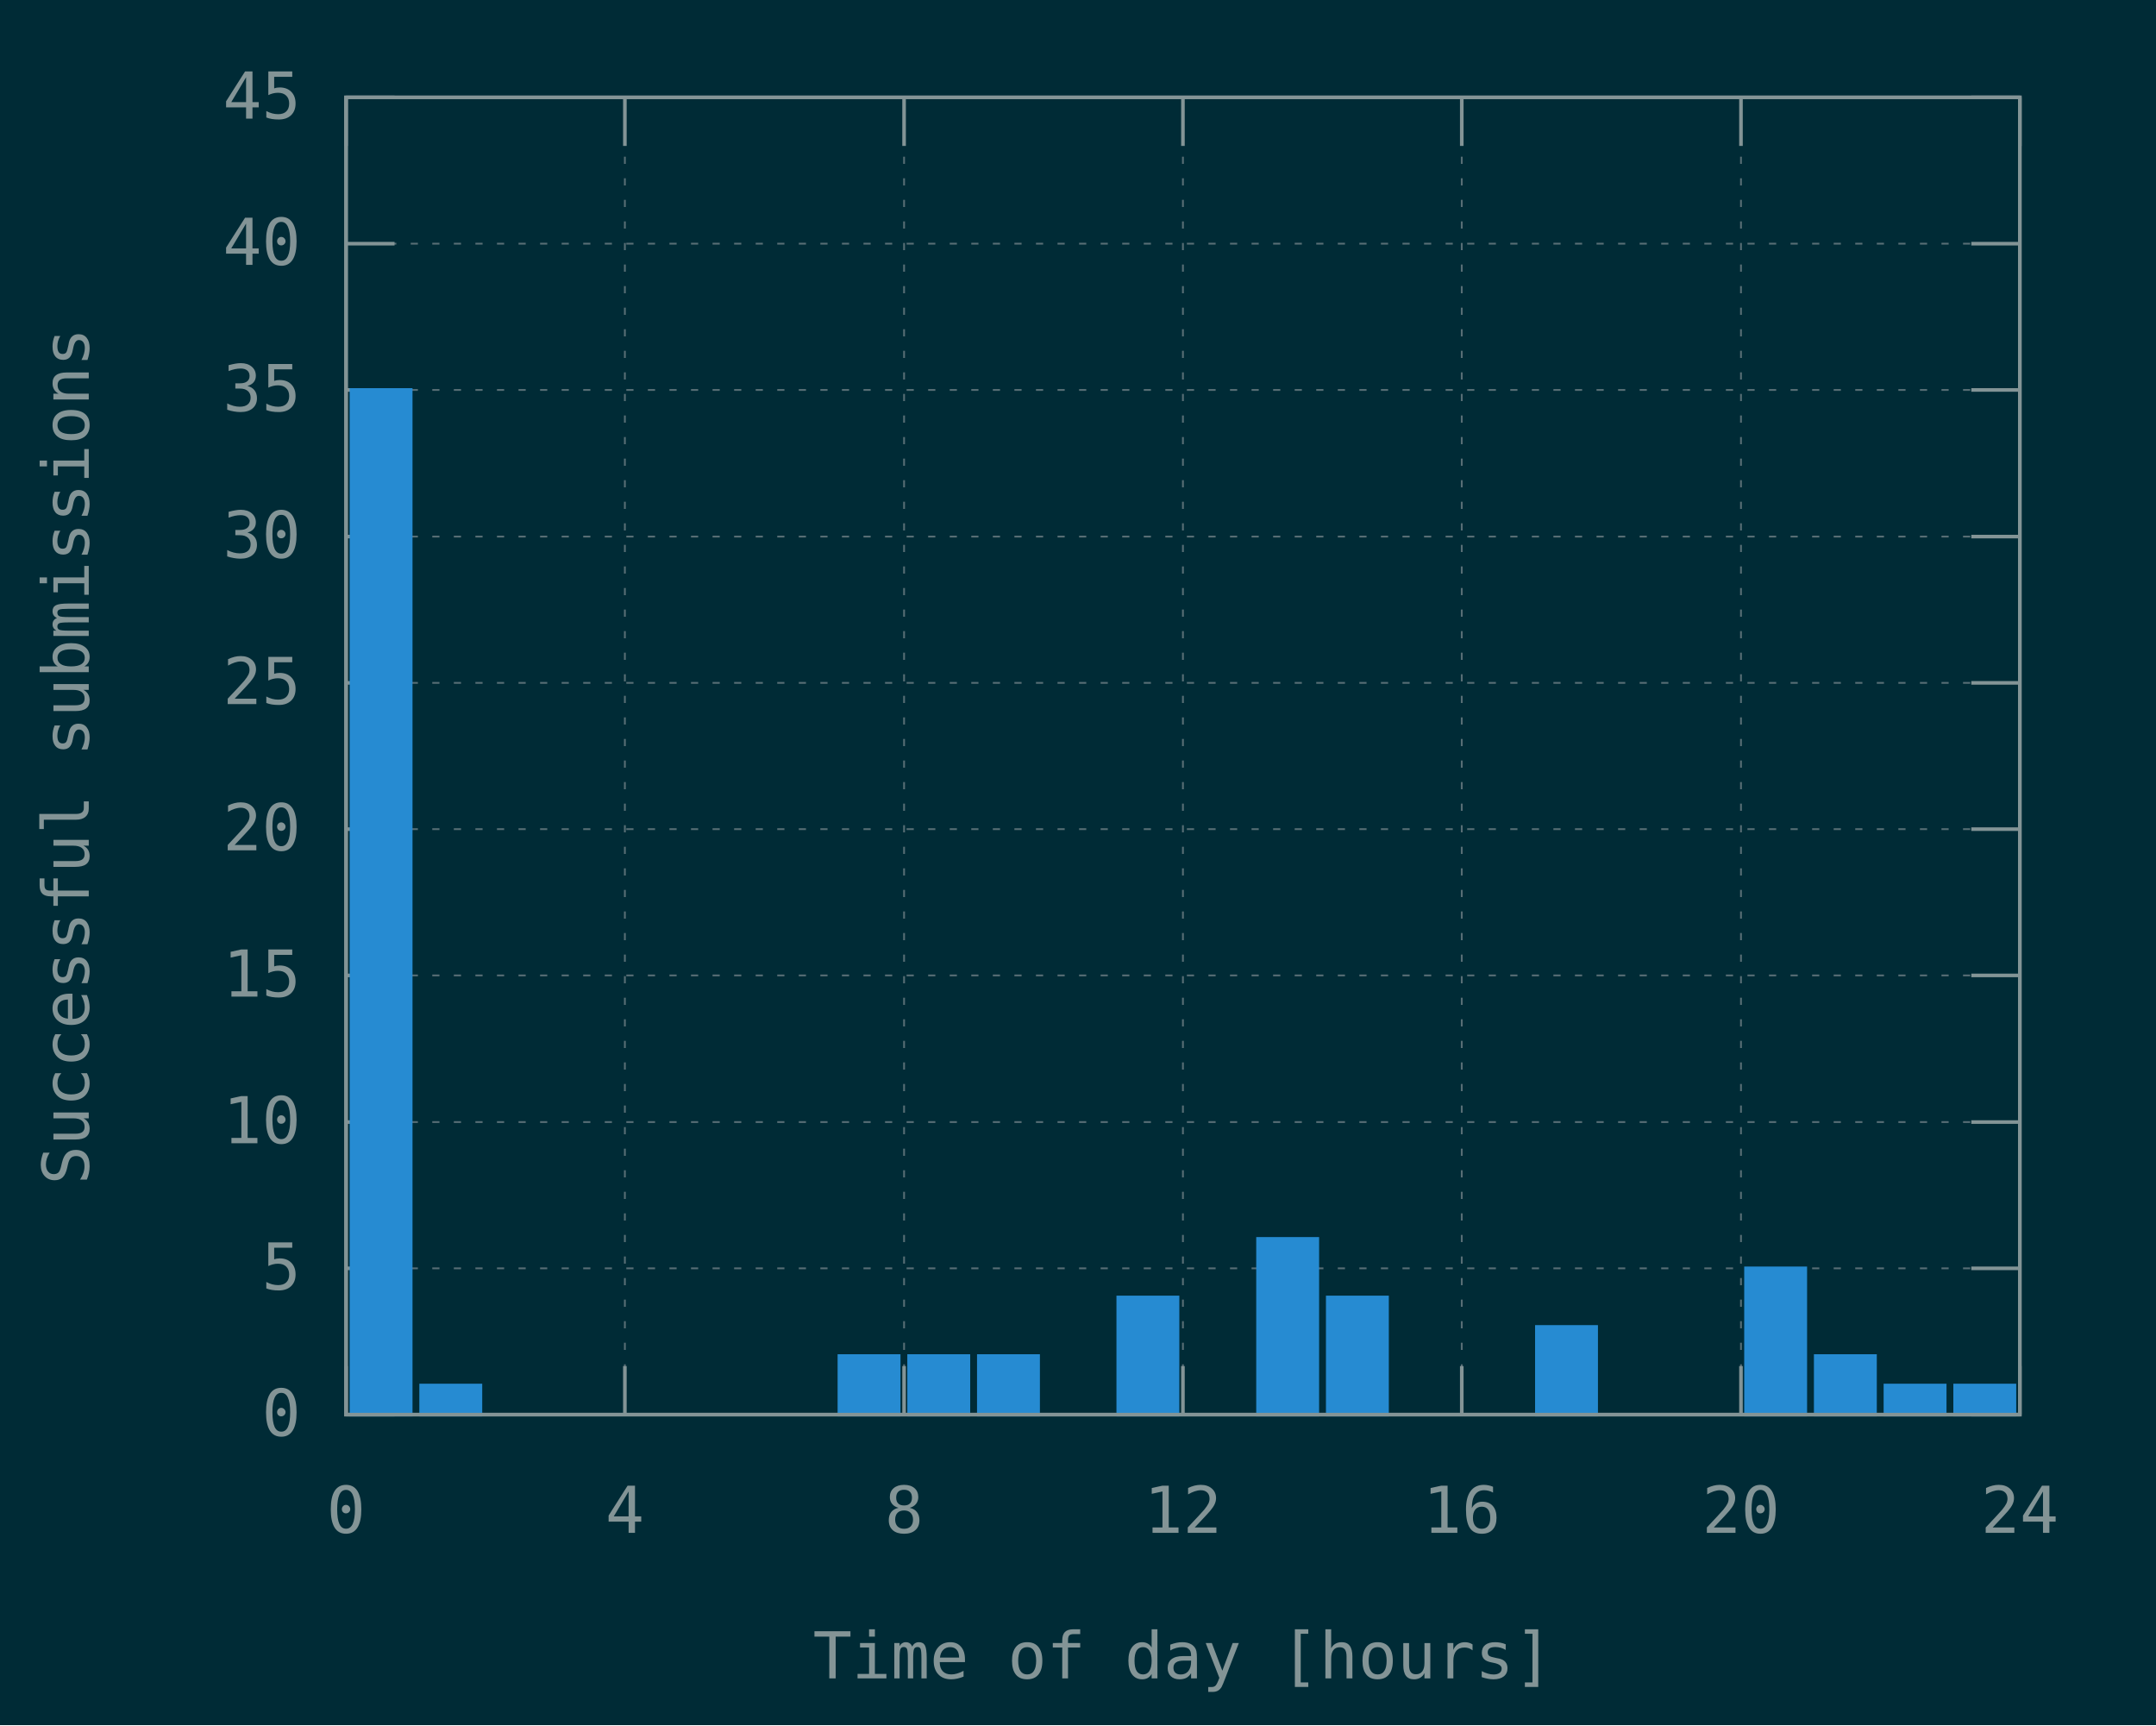
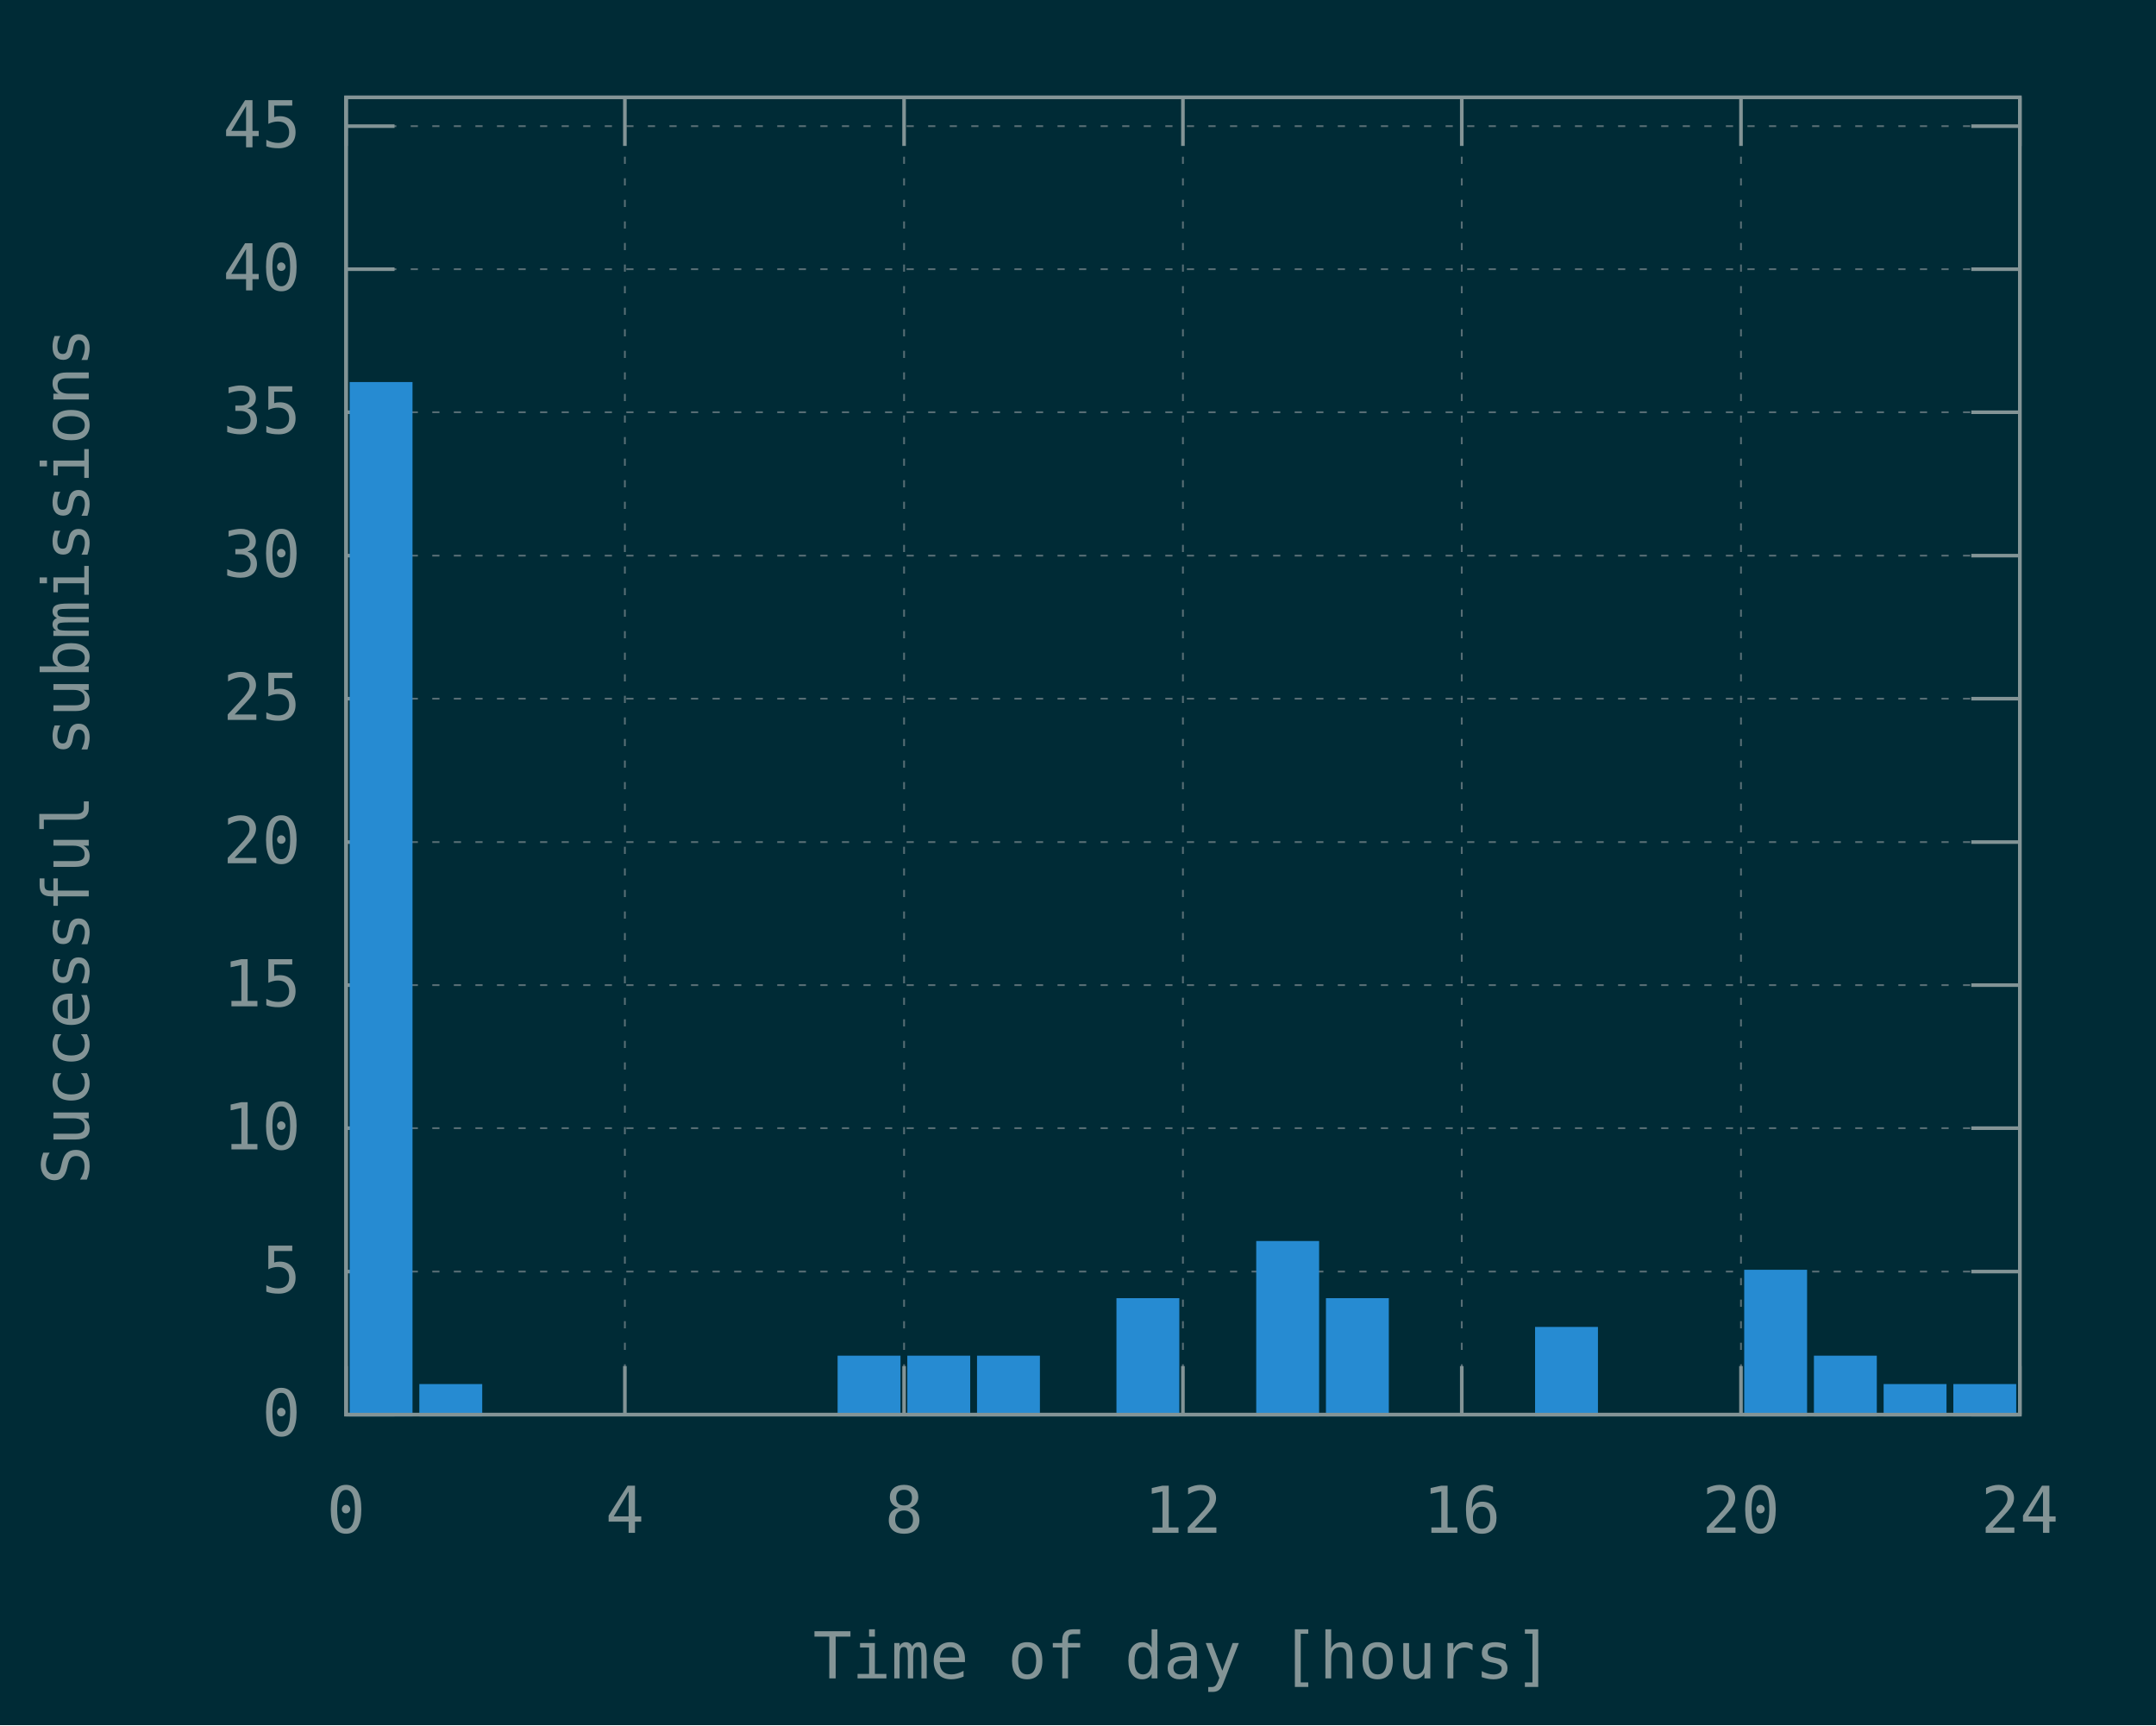
<svg xmlns="http://www.w3.org/2000/svg" xmlns:xlink="http://www.w3.org/1999/xlink" width="600" height="480" viewBox="0 0 600 480">
  <g id="gnuplot_canvas">
    <rect x="0" y="0" width="600" height="480" fill="#002b36" />
    <defs>
      <circle id="gpDot" r="0.5" stroke-width="0.5" stroke="currentColor" />
      <path id="gpPt0" stroke-width="0.148" stroke="currentColor" d="M-1,0 h2 M0,-1 v2" />
      <path id="gpPt1" stroke-width="0.148" stroke="currentColor" d="M-1,-1 L1,1 M1,-1 L-1,1" />
      <path id="gpPt2" stroke-width="0.148" stroke="currentColor" d="M-1,0 L1,0 M0,-1 L0,1 M-1,-1 L1,1 M-1,1 L1,-1" />
      <rect id="gpPt3" stroke-width="0.148" stroke="currentColor" x="-1" y="-1" width="2" height="2" />
      <rect id="gpPt4" stroke-width="0.148" stroke="currentColor" fill="currentColor" x="-1" y="-1" width="2" height="2" />
      <circle id="gpPt5" stroke-width="0.148" stroke="currentColor" cx="0" cy="0" r="1" />
      <use xlink:href="#gpPt5" id="gpPt6" fill="currentColor" stroke="none" />
      <path id="gpPt7" stroke-width="0.148" stroke="currentColor" d="M0,-1.33 L-1.33,0.67 L1.33,0.67 z" />
      <use xlink:href="#gpPt7" id="gpPt8" fill="currentColor" stroke="none" />
      <use xlink:href="#gpPt7" id="gpPt9" stroke="currentColor" transform="rotate(180)" />
      <use xlink:href="#gpPt9" id="gpPt10" fill="currentColor" stroke="none" />
      <use xlink:href="#gpPt3" id="gpPt11" stroke="currentColor" transform="rotate(45)" />
      <use xlink:href="#gpPt11" id="gpPt12" fill="currentColor" stroke="none" />
      <path id="gpPt13" stroke-width="0.148" stroke="currentColor" d="M0,1.330 L1.265,0.411 L0.782,-1.067 L-0.782,-1.076 L-1.265,0.411 z" />
      <use xlink:href="#gpPt13" id="gpPt14" fill="currentColor" stroke="none" />
      <filter id="textbox" filterUnits="objectBoundingBox" x="0" y="0" height="1" width="1">
        <feFlood flood-color="#002B36" flood-opacity="1" result="bgnd" />
        <feComposite in="SourceGraphic" in2="bgnd" operator="atop" />
      </filter>
      <filter id="greybox" filterUnits="objectBoundingBox" x="0" y="0" height="1" width="1">
        <feFlood flood-color="lightgrey" flood-opacity="1" result="grey" />
        <feComposite in="SourceGraphic" in2="grey" operator="atop" />
      </filter>
    </defs>
    <g fill="none" color="#002B36" stroke="currentColor" stroke-width="1.00" stroke-linecap="butt" stroke-linejoin="miter">
</g>
    <g fill="none" color="black" stroke="currentColor" stroke-width="1.00" stroke-linecap="butt" stroke-linejoin="miter">
</g>
    <g fill="none" color="black" stroke="rgb(131, 148, 150)" stroke-width="0.50" stroke-linecap="butt" stroke-linejoin="miter">
</g>
    <g fill="none" color="gray" stroke="currentColor" stroke-width="0.50" stroke-linecap="butt" stroke-linejoin="miter">
      <path stroke="rgb( 88, 110, 117)" stroke-dasharray="2,4" class="gridline" d="M96.3,393.6 L562.1,393.6  " />
    </g>
    <g fill="none" color="gray" stroke="rgb( 88, 110, 117)" stroke-width="1.00" stroke-linecap="butt" stroke-linejoin="miter">
</g>
    <g fill="none" color="black" stroke="currentColor" stroke-width="1.00" stroke-linecap="butt" stroke-linejoin="miter">
      <path stroke="rgb(131, 148, 150)" d="M96.3,393.6 L109.8,393.6 M562.1,393.6 L548.6,393.6  " />
      <g transform="translate(83.7,399.5)" stroke="none" fill="rgb(131,148,150)" font-family="Inconsolata" font-size="18.00" text-anchor="end">
        <text>
          <tspan font-family="Inconsolata"> 0</tspan>
        </text>
      </g>
    </g>
    <g fill="none" color="black" stroke="currentColor" stroke-width="1.00" stroke-linecap="butt" stroke-linejoin="miter">
</g>
    <g fill="none" color="black" stroke="rgb(131, 148, 150)" stroke-width="0.50" stroke-linecap="butt" stroke-linejoin="miter">
</g>
    <g fill="none" color="gray" stroke="currentColor" stroke-width="0.50" stroke-linecap="butt" stroke-linejoin="miter">
-       <path stroke="rgb( 88, 110, 117)" stroke-dasharray="2,4" class="gridline" d="M96.3,352.9 L562.1,352.9  " />
-     </g>
-     <g fill="none" color="gray" stroke="rgb( 88, 110, 117)" stroke-width="1.00" stroke-linecap="butt" stroke-linejoin="miter">
- </g>
-     <g fill="none" color="black" stroke="currentColor" stroke-width="1.00" stroke-linecap="butt" stroke-linejoin="miter">
-       <path stroke="rgb(131, 148, 150)" d="M96.3,352.9 L109.8,352.9 M562.1,352.9 L548.6,352.9  " />
-       <g transform="translate(83.7,358.8)" stroke="none" fill="rgb(131,148,150)" font-family="Inconsolata" font-size="18.00" text-anchor="end">
+       <path stroke="rgb( 88, 110, 117)" stroke-dasharray="2,4" class="gridline" d="M96.3,353.8 L562.1,353.8  " />
+     </g>
+     <g fill="none" color="gray" stroke="rgb( 88, 110, 117)" stroke-width="1.00" stroke-linecap="butt" stroke-linejoin="miter">
+ </g>
+     <g fill="none" color="black" stroke="currentColor" stroke-width="1.00" stroke-linecap="butt" stroke-linejoin="miter">
+       <path stroke="rgb(131, 148, 150)" d="M96.3,353.8 L109.8,353.8 M562.1,353.8 L548.6,353.8  " />
+       <g transform="translate(83.7,359.7)" stroke="none" fill="rgb(131,148,150)" font-family="Inconsolata" font-size="18.00" text-anchor="end">
        <text>
          <tspan font-family="Inconsolata"> 5</tspan>
        </text>
      </g>
    </g>
    <g fill="none" color="black" stroke="currentColor" stroke-width="1.00" stroke-linecap="butt" stroke-linejoin="miter">
</g>
    <g fill="none" color="black" stroke="rgb(131, 148, 150)" stroke-width="0.50" stroke-linecap="butt" stroke-linejoin="miter">
</g>
    <g fill="none" color="gray" stroke="currentColor" stroke-width="0.50" stroke-linecap="butt" stroke-linejoin="miter">
-       <path stroke="rgb( 88, 110, 117)" stroke-dasharray="2,4" class="gridline" d="M96.3,312.2 L562.1,312.2  " />
-     </g>
-     <g fill="none" color="gray" stroke="rgb( 88, 110, 117)" stroke-width="1.00" stroke-linecap="butt" stroke-linejoin="miter">
- </g>
-     <g fill="none" color="black" stroke="currentColor" stroke-width="1.00" stroke-linecap="butt" stroke-linejoin="miter">
-       <path stroke="rgb(131, 148, 150)" d="M96.3,312.2 L109.8,312.2 M562.1,312.2 L548.6,312.2  " />
-       <g transform="translate(83.7,318.1)" stroke="none" fill="rgb(131,148,150)" font-family="Inconsolata" font-size="18.00" text-anchor="end">
+       <path stroke="rgb( 88, 110, 117)" stroke-dasharray="2,4" class="gridline" d="M96.3,313.9 L562.1,313.9  " />
+     </g>
+     <g fill="none" color="gray" stroke="rgb( 88, 110, 117)" stroke-width="1.00" stroke-linecap="butt" stroke-linejoin="miter">
+ </g>
+     <g fill="none" color="black" stroke="currentColor" stroke-width="1.00" stroke-linecap="butt" stroke-linejoin="miter">
+       <path stroke="rgb(131, 148, 150)" d="M96.3,313.9 L109.8,313.9 M562.1,313.9 L548.6,313.9  " />
+       <g transform="translate(83.7,319.8)" stroke="none" fill="rgb(131,148,150)" font-family="Inconsolata" font-size="18.00" text-anchor="end">
        <text>
          <tspan font-family="Inconsolata"> 10</tspan>
        </text>
      </g>
    </g>
    <g fill="none" color="black" stroke="currentColor" stroke-width="1.00" stroke-linecap="butt" stroke-linejoin="miter">
</g>
    <g fill="none" color="black" stroke="rgb(131, 148, 150)" stroke-width="0.50" stroke-linecap="butt" stroke-linejoin="miter">
</g>
    <g fill="none" color="gray" stroke="currentColor" stroke-width="0.50" stroke-linecap="butt" stroke-linejoin="miter">
-       <path stroke="rgb( 88, 110, 117)" stroke-dasharray="2,4" class="gridline" d="M96.3,271.4 L562.1,271.4  " />
-     </g>
-     <g fill="none" color="gray" stroke="rgb( 88, 110, 117)" stroke-width="1.00" stroke-linecap="butt" stroke-linejoin="miter">
- </g>
-     <g fill="none" color="black" stroke="currentColor" stroke-width="1.00" stroke-linecap="butt" stroke-linejoin="miter">
-       <path stroke="rgb(131, 148, 150)" d="M96.3,271.4 L109.8,271.4 M562.1,271.4 L548.6,271.4  " />
-       <g transform="translate(83.7,277.3)" stroke="none" fill="rgb(131,148,150)" font-family="Inconsolata" font-size="18.00" text-anchor="end">
+       <path stroke="rgb( 88, 110, 117)" stroke-dasharray="2,4" class="gridline" d="M96.3,274.1 L562.1,274.1  " />
+     </g>
+     <g fill="none" color="gray" stroke="rgb( 88, 110, 117)" stroke-width="1.00" stroke-linecap="butt" stroke-linejoin="miter">
+ </g>
+     <g fill="none" color="black" stroke="currentColor" stroke-width="1.00" stroke-linecap="butt" stroke-linejoin="miter">
+       <path stroke="rgb(131, 148, 150)" d="M96.3,274.1 L109.8,274.1 M562.1,274.1 L548.6,274.1  " />
+       <g transform="translate(83.7,280.0)" stroke="none" fill="rgb(131,148,150)" font-family="Inconsolata" font-size="18.00" text-anchor="end">
        <text>
          <tspan font-family="Inconsolata"> 15</tspan>
        </text>
      </g>
    </g>
    <g fill="none" color="black" stroke="currentColor" stroke-width="1.00" stroke-linecap="butt" stroke-linejoin="miter">
</g>
    <g fill="none" color="black" stroke="rgb(131, 148, 150)" stroke-width="0.50" stroke-linecap="butt" stroke-linejoin="miter">
</g>
    <g fill="none" color="gray" stroke="currentColor" stroke-width="0.50" stroke-linecap="butt" stroke-linejoin="miter">
-       <path stroke="rgb( 88, 110, 117)" stroke-dasharray="2,4" class="gridline" d="M96.3,230.7 L562.1,230.7  " />
-     </g>
-     <g fill="none" color="gray" stroke="rgb( 88, 110, 117)" stroke-width="1.00" stroke-linecap="butt" stroke-linejoin="miter">
- </g>
-     <g fill="none" color="black" stroke="currentColor" stroke-width="1.00" stroke-linecap="butt" stroke-linejoin="miter">
-       <path stroke="rgb(131, 148, 150)" d="M96.3,230.7 L109.8,230.7 M562.1,230.7 L548.6,230.7  " />
-       <g transform="translate(83.7,236.6)" stroke="none" fill="rgb(131,148,150)" font-family="Inconsolata" font-size="18.00" text-anchor="end">
+       <path stroke="rgb( 88, 110, 117)" stroke-dasharray="2,4" class="gridline" d="M96.3,234.3 L562.1,234.3  " />
+     </g>
+     <g fill="none" color="gray" stroke="rgb( 88, 110, 117)" stroke-width="1.00" stroke-linecap="butt" stroke-linejoin="miter">
+ </g>
+     <g fill="none" color="black" stroke="currentColor" stroke-width="1.00" stroke-linecap="butt" stroke-linejoin="miter">
+       <path stroke="rgb(131, 148, 150)" d="M96.3,234.3 L109.8,234.3 M562.1,234.3 L548.6,234.3  " />
+       <g transform="translate(83.7,240.2)" stroke="none" fill="rgb(131,148,150)" font-family="Inconsolata" font-size="18.00" text-anchor="end">
        <text>
          <tspan font-family="Inconsolata"> 20</tspan>
        </text>
      </g>
    </g>
    <g fill="none" color="black" stroke="currentColor" stroke-width="1.00" stroke-linecap="butt" stroke-linejoin="miter">
</g>
    <g fill="none" color="black" stroke="rgb(131, 148, 150)" stroke-width="0.50" stroke-linecap="butt" stroke-linejoin="miter">
</g>
    <g fill="none" color="gray" stroke="currentColor" stroke-width="0.50" stroke-linecap="butt" stroke-linejoin="miter">
-       <path stroke="rgb( 88, 110, 117)" stroke-dasharray="2,4" class="gridline" d="M96.3,190.0 L562.1,190.0  " />
-     </g>
-     <g fill="none" color="gray" stroke="rgb( 88, 110, 117)" stroke-width="1.00" stroke-linecap="butt" stroke-linejoin="miter">
- </g>
-     <g fill="none" color="black" stroke="currentColor" stroke-width="1.00" stroke-linecap="butt" stroke-linejoin="miter">
-       <path stroke="rgb(131, 148, 150)" d="M96.3,190.0 L109.8,190.0 M562.1,190.0 L548.6,190.0  " />
-       <g transform="translate(83.7,195.9)" stroke="none" fill="rgb(131,148,150)" font-family="Inconsolata" font-size="18.00" text-anchor="end">
+       <path stroke="rgb( 88, 110, 117)" stroke-dasharray="2,4" class="gridline" d="M96.3,194.4 L562.1,194.4  " />
+     </g>
+     <g fill="none" color="gray" stroke="rgb( 88, 110, 117)" stroke-width="1.00" stroke-linecap="butt" stroke-linejoin="miter">
+ </g>
+     <g fill="none" color="black" stroke="currentColor" stroke-width="1.00" stroke-linecap="butt" stroke-linejoin="miter">
+       <path stroke="rgb(131, 148, 150)" d="M96.3,194.4 L109.8,194.4 M562.1,194.4 L548.6,194.4  " />
+       <g transform="translate(83.7,200.3)" stroke="none" fill="rgb(131,148,150)" font-family="Inconsolata" font-size="18.00" text-anchor="end">
        <text>
          <tspan font-family="Inconsolata"> 25</tspan>
        </text>
      </g>
    </g>
    <g fill="none" color="black" stroke="currentColor" stroke-width="1.00" stroke-linecap="butt" stroke-linejoin="miter">
</g>
    <g fill="none" color="black" stroke="rgb(131, 148, 150)" stroke-width="0.50" stroke-linecap="butt" stroke-linejoin="miter">
</g>
    <g fill="none" color="gray" stroke="currentColor" stroke-width="0.50" stroke-linecap="butt" stroke-linejoin="miter">
-       <path stroke="rgb( 88, 110, 117)" stroke-dasharray="2,4" class="gridline" d="M96.3,149.3 L562.1,149.3  " />
-     </g>
-     <g fill="none" color="gray" stroke="rgb( 88, 110, 117)" stroke-width="1.00" stroke-linecap="butt" stroke-linejoin="miter">
- </g>
-     <g fill="none" color="black" stroke="currentColor" stroke-width="1.00" stroke-linecap="butt" stroke-linejoin="miter">
-       <path stroke="rgb(131, 148, 150)" d="M96.3,149.3 L109.8,149.3 M562.1,149.3 L548.6,149.3  " />
-       <g transform="translate(83.7,155.2)" stroke="none" fill="rgb(131,148,150)" font-family="Inconsolata" font-size="18.00" text-anchor="end">
+       <path stroke="rgb( 88, 110, 117)" stroke-dasharray="2,4" class="gridline" d="M96.3,154.6 L562.1,154.6  " />
+     </g>
+     <g fill="none" color="gray" stroke="rgb( 88, 110, 117)" stroke-width="1.00" stroke-linecap="butt" stroke-linejoin="miter">
+ </g>
+     <g fill="none" color="black" stroke="currentColor" stroke-width="1.00" stroke-linecap="butt" stroke-linejoin="miter">
+       <path stroke="rgb(131, 148, 150)" d="M96.3,154.6 L109.8,154.6 M562.1,154.6 L548.6,154.6  " />
+       <g transform="translate(83.7,160.5)" stroke="none" fill="rgb(131,148,150)" font-family="Inconsolata" font-size="18.00" text-anchor="end">
        <text>
          <tspan font-family="Inconsolata"> 30</tspan>
        </text>
      </g>
    </g>
    <g fill="none" color="black" stroke="currentColor" stroke-width="1.00" stroke-linecap="butt" stroke-linejoin="miter">
</g>
    <g fill="none" color="black" stroke="rgb(131, 148, 150)" stroke-width="0.50" stroke-linecap="butt" stroke-linejoin="miter">
</g>
    <g fill="none" color="gray" stroke="currentColor" stroke-width="0.50" stroke-linecap="butt" stroke-linejoin="miter">
-       <path stroke="rgb( 88, 110, 117)" stroke-dasharray="2,4" class="gridline" d="M96.3,108.5 L562.1,108.5  " />
-     </g>
-     <g fill="none" color="gray" stroke="rgb( 88, 110, 117)" stroke-width="1.00" stroke-linecap="butt" stroke-linejoin="miter">
- </g>
-     <g fill="none" color="black" stroke="currentColor" stroke-width="1.00" stroke-linecap="butt" stroke-linejoin="miter">
-       <path stroke="rgb(131, 148, 150)" d="M96.3,108.5 L109.8,108.5 M562.1,108.5 L548.6,108.5  " />
-       <g transform="translate(83.7,114.4)" stroke="none" fill="rgb(131,148,150)" font-family="Inconsolata" font-size="18.00" text-anchor="end">
+       <path stroke="rgb( 88, 110, 117)" stroke-dasharray="2,4" class="gridline" d="M96.3,114.7 L562.1,114.7  " />
+     </g>
+     <g fill="none" color="gray" stroke="rgb( 88, 110, 117)" stroke-width="1.00" stroke-linecap="butt" stroke-linejoin="miter">
+ </g>
+     <g fill="none" color="black" stroke="currentColor" stroke-width="1.00" stroke-linecap="butt" stroke-linejoin="miter">
+       <path stroke="rgb(131, 148, 150)" d="M96.3,114.7 L109.8,114.7 M562.1,114.7 L548.6,114.7  " />
+       <g transform="translate(83.7,120.6)" stroke="none" fill="rgb(131,148,150)" font-family="Inconsolata" font-size="18.00" text-anchor="end">
        <text>
          <tspan font-family="Inconsolata"> 35</tspan>
        </text>
      </g>
    </g>
    <g fill="none" color="black" stroke="currentColor" stroke-width="1.00" stroke-linecap="butt" stroke-linejoin="miter">
</g>
    <g fill="none" color="black" stroke="rgb(131, 148, 150)" stroke-width="0.50" stroke-linecap="butt" stroke-linejoin="miter">
</g>
    <g fill="none" color="gray" stroke="currentColor" stroke-width="0.50" stroke-linecap="butt" stroke-linejoin="miter">
-       <path stroke="rgb( 88, 110, 117)" stroke-dasharray="2,4" class="gridline" d="M96.3,67.8 L562.1,67.8  " />
-     </g>
-     <g fill="none" color="gray" stroke="rgb( 88, 110, 117)" stroke-width="1.00" stroke-linecap="butt" stroke-linejoin="miter">
- </g>
-     <g fill="none" color="black" stroke="currentColor" stroke-width="1.00" stroke-linecap="butt" stroke-linejoin="miter">
-       <path stroke="rgb(131, 148, 150)" d="M96.3,67.8 L109.8,67.8 M562.1,67.8 L548.6,67.8  " />
-       <g transform="translate(83.7,73.7)" stroke="none" fill="rgb(131,148,150)" font-family="Inconsolata" font-size="18.00" text-anchor="end">
+       <path stroke="rgb( 88, 110, 117)" stroke-dasharray="2,4" class="gridline" d="M96.3,74.9 L562.1,74.9  " />
+     </g>
+     <g fill="none" color="gray" stroke="rgb( 88, 110, 117)" stroke-width="1.00" stroke-linecap="butt" stroke-linejoin="miter">
+ </g>
+     <g fill="none" color="black" stroke="currentColor" stroke-width="1.00" stroke-linecap="butt" stroke-linejoin="miter">
+       <path stroke="rgb(131, 148, 150)" d="M96.3,74.9 L109.8,74.9 M562.1,74.9 L548.6,74.9  " />
+       <g transform="translate(83.7,80.8)" stroke="none" fill="rgb(131,148,150)" font-family="Inconsolata" font-size="18.00" text-anchor="end">
        <text>
          <tspan font-family="Inconsolata"> 40</tspan>
        </text>
      </g>
    </g>
    <g fill="none" color="black" stroke="currentColor" stroke-width="1.00" stroke-linecap="butt" stroke-linejoin="miter">
</g>
    <g fill="none" color="black" stroke="rgb(131, 148, 150)" stroke-width="0.50" stroke-linecap="butt" stroke-linejoin="miter">
</g>
    <g fill="none" color="gray" stroke="currentColor" stroke-width="0.50" stroke-linecap="butt" stroke-linejoin="miter">
-       <path stroke="rgb( 88, 110, 117)" stroke-dasharray="2,4" class="gridline" d="M96.3,27.1 L562.1,27.1  " />
-     </g>
-     <g fill="none" color="gray" stroke="rgb( 88, 110, 117)" stroke-width="1.00" stroke-linecap="butt" stroke-linejoin="miter">
- </g>
-     <g fill="none" color="black" stroke="currentColor" stroke-width="1.00" stroke-linecap="butt" stroke-linejoin="miter">
-       <path stroke="rgb(131, 148, 150)" d="M96.3,27.1 L109.8,27.1 M562.1,27.1 L548.6,27.1  " />
-       <g transform="translate(83.7,33.0)" stroke="none" fill="rgb(131,148,150)" font-family="Inconsolata" font-size="18.00" text-anchor="end">
+       <path stroke="rgb( 88, 110, 117)" stroke-dasharray="2,4" class="gridline" d="M96.3,35.1 L562.1,35.1  " />
+     </g>
+     <g fill="none" color="gray" stroke="rgb( 88, 110, 117)" stroke-width="1.00" stroke-linecap="butt" stroke-linejoin="miter">
+ </g>
+     <g fill="none" color="black" stroke="currentColor" stroke-width="1.00" stroke-linecap="butt" stroke-linejoin="miter">
+       <path stroke="rgb(131, 148, 150)" d="M96.3,35.1 L109.8,35.1 M562.1,35.1 L548.6,35.1  " />
+       <g transform="translate(83.7,41.0)" stroke="none" fill="rgb(131,148,150)" font-family="Inconsolata" font-size="18.00" text-anchor="end">
        <text>
          <tspan font-family="Inconsolata"> 45</tspan>
        </text>
      </g>
    </g>
    <g fill="none" color="black" stroke="currentColor" stroke-width="1.00" stroke-linecap="butt" stroke-linejoin="miter">
</g>
    <g fill="none" color="black" stroke="rgb(131, 148, 150)" stroke-width="0.50" stroke-linecap="butt" stroke-linejoin="miter">
</g>
    <g fill="none" color="gray" stroke="currentColor" stroke-width="0.50" stroke-linecap="butt" stroke-linejoin="miter">
      <path stroke="rgb( 88, 110, 117)" stroke-dasharray="2,4" class="gridline" d="M96.3,393.6 L96.3,27.1  " />
    </g>
    <g fill="none" color="gray" stroke="rgb( 88, 110, 117)" stroke-width="1.00" stroke-linecap="butt" stroke-linejoin="miter">
</g>
    <g fill="none" color="black" stroke="currentColor" stroke-width="1.00" stroke-linecap="butt" stroke-linejoin="miter">
      <path stroke="rgb(131, 148, 150)" d="M96.3,393.6 L96.3,380.1 M96.3,27.1 L96.3,40.6  " />
      <g transform="translate(96.3,426.5)" stroke="none" fill="rgb(131,148,150)" font-family="Inconsolata" font-size="18.00" text-anchor="middle">
        <text>
          <tspan font-family="Inconsolata"> 0</tspan>
        </text>
      </g>
    </g>
    <g fill="none" color="black" stroke="currentColor" stroke-width="1.00" stroke-linecap="butt" stroke-linejoin="miter">
</g>
    <g fill="none" color="black" stroke="rgb(131, 148, 150)" stroke-width="0.50" stroke-linecap="butt" stroke-linejoin="miter">
</g>
    <g fill="none" color="gray" stroke="currentColor" stroke-width="0.50" stroke-linecap="butt" stroke-linejoin="miter">
      <path stroke="rgb( 88, 110, 117)" stroke-dasharray="2,4" class="gridline" d="M173.9,393.6 L173.9,27.1  " />
    </g>
    <g fill="none" color="gray" stroke="rgb( 88, 110, 117)" stroke-width="1.00" stroke-linecap="butt" stroke-linejoin="miter">
</g>
    <g fill="none" color="black" stroke="currentColor" stroke-width="1.00" stroke-linecap="butt" stroke-linejoin="miter">
      <path stroke="rgb(131, 148, 150)" d="M173.9,393.6 L173.9,380.1 M173.9,27.1 L173.9,40.6  " />
      <g transform="translate(173.9,426.5)" stroke="none" fill="rgb(131,148,150)" font-family="Inconsolata" font-size="18.00" text-anchor="middle">
        <text>
          <tspan font-family="Inconsolata"> 4</tspan>
        </text>
      </g>
    </g>
    <g fill="none" color="black" stroke="currentColor" stroke-width="1.00" stroke-linecap="butt" stroke-linejoin="miter">
</g>
    <g fill="none" color="black" stroke="rgb(131, 148, 150)" stroke-width="0.50" stroke-linecap="butt" stroke-linejoin="miter">
</g>
    <g fill="none" color="gray" stroke="currentColor" stroke-width="0.50" stroke-linecap="butt" stroke-linejoin="miter">
      <path stroke="rgb( 88, 110, 117)" stroke-dasharray="2,4" class="gridline" d="M251.6,393.6 L251.6,27.1  " />
    </g>
    <g fill="none" color="gray" stroke="rgb( 88, 110, 117)" stroke-width="1.00" stroke-linecap="butt" stroke-linejoin="miter">
</g>
    <g fill="none" color="black" stroke="currentColor" stroke-width="1.00" stroke-linecap="butt" stroke-linejoin="miter">
      <path stroke="rgb(131, 148, 150)" d="M251.6,393.6 L251.6,380.1 M251.6,27.1 L251.6,40.6  " />
      <g transform="translate(251.6,426.5)" stroke="none" fill="rgb(131,148,150)" font-family="Inconsolata" font-size="18.00" text-anchor="middle">
        <text>
          <tspan font-family="Inconsolata"> 8</tspan>
        </text>
      </g>
    </g>
    <g fill="none" color="black" stroke="currentColor" stroke-width="1.00" stroke-linecap="butt" stroke-linejoin="miter">
</g>
    <g fill="none" color="black" stroke="rgb(131, 148, 150)" stroke-width="0.50" stroke-linecap="butt" stroke-linejoin="miter">
</g>
    <g fill="none" color="gray" stroke="currentColor" stroke-width="0.50" stroke-linecap="butt" stroke-linejoin="miter">
      <path stroke="rgb( 88, 110, 117)" stroke-dasharray="2,4" class="gridline" d="M329.2,393.6 L329.2,27.1  " />
    </g>
    <g fill="none" color="gray" stroke="rgb( 88, 110, 117)" stroke-width="1.00" stroke-linecap="butt" stroke-linejoin="miter">
</g>
    <g fill="none" color="black" stroke="currentColor" stroke-width="1.00" stroke-linecap="butt" stroke-linejoin="miter">
      <path stroke="rgb(131, 148, 150)" d="M329.2,393.6 L329.2,380.1 M329.2,27.1 L329.2,40.6  " />
      <g transform="translate(329.2,426.5)" stroke="none" fill="rgb(131,148,150)" font-family="Inconsolata" font-size="18.00" text-anchor="middle">
        <text>
          <tspan font-family="Inconsolata"> 12</tspan>
        </text>
      </g>
    </g>
    <g fill="none" color="black" stroke="currentColor" stroke-width="1.00" stroke-linecap="butt" stroke-linejoin="miter">
</g>
    <g fill="none" color="black" stroke="rgb(131, 148, 150)" stroke-width="0.50" stroke-linecap="butt" stroke-linejoin="miter">
</g>
    <g fill="none" color="gray" stroke="currentColor" stroke-width="0.50" stroke-linecap="butt" stroke-linejoin="miter">
      <path stroke="rgb( 88, 110, 117)" stroke-dasharray="2,4" class="gridline" d="M406.8,393.6 L406.8,27.1  " />
    </g>
    <g fill="none" color="gray" stroke="rgb( 88, 110, 117)" stroke-width="1.00" stroke-linecap="butt" stroke-linejoin="miter">
</g>
    <g fill="none" color="black" stroke="currentColor" stroke-width="1.00" stroke-linecap="butt" stroke-linejoin="miter">
      <path stroke="rgb(131, 148, 150)" d="M406.8,393.6 L406.8,380.1 M406.8,27.1 L406.8,40.6  " />
      <g transform="translate(406.8,426.5)" stroke="none" fill="rgb(131,148,150)" font-family="Inconsolata" font-size="18.00" text-anchor="middle">
        <text>
          <tspan font-family="Inconsolata"> 16</tspan>
        </text>
      </g>
    </g>
    <g fill="none" color="black" stroke="currentColor" stroke-width="1.00" stroke-linecap="butt" stroke-linejoin="miter">
</g>
    <g fill="none" color="black" stroke="rgb(131, 148, 150)" stroke-width="0.50" stroke-linecap="butt" stroke-linejoin="miter">
</g>
    <g fill="none" color="gray" stroke="currentColor" stroke-width="0.50" stroke-linecap="butt" stroke-linejoin="miter">
      <path stroke="rgb( 88, 110, 117)" stroke-dasharray="2,4" class="gridline" d="M484.5,393.6 L484.5,40.6 L484.5,27.1  " />
    </g>
    <g fill="none" color="gray" stroke="rgb( 88, 110, 117)" stroke-width="1.00" stroke-linecap="butt" stroke-linejoin="miter">
</g>
    <g fill="none" color="black" stroke="currentColor" stroke-width="1.00" stroke-linecap="butt" stroke-linejoin="miter">
      <path stroke="rgb(131, 148, 150)" d="M484.5,393.6 L484.5,380.1 M484.5,27.1 L484.5,40.6  " />
      <g transform="translate(484.5,426.5)" stroke="none" fill="rgb(131,148,150)" font-family="Inconsolata" font-size="18.00" text-anchor="middle">
        <text>
          <tspan font-family="Inconsolata"> 20</tspan>
        </text>
      </g>
    </g>
    <g fill="none" color="black" stroke="currentColor" stroke-width="1.00" stroke-linecap="butt" stroke-linejoin="miter">
</g>
    <g fill="none" color="black" stroke="rgb(131, 148, 150)" stroke-width="0.50" stroke-linecap="butt" stroke-linejoin="miter">
</g>
    <g fill="none" color="gray" stroke="currentColor" stroke-width="0.50" stroke-linecap="butt" stroke-linejoin="miter">
      <path stroke="rgb( 88, 110, 117)" stroke-dasharray="2,4" class="gridline" d="M562.1,393.6 L562.1,27.1  " />
    </g>
    <g fill="none" color="gray" stroke="rgb( 88, 110, 117)" stroke-width="1.00" stroke-linecap="butt" stroke-linejoin="miter">
</g>
    <g fill="none" color="black" stroke="currentColor" stroke-width="1.00" stroke-linecap="butt" stroke-linejoin="miter">
      <path stroke="rgb(131, 148, 150)" d="M562.1,393.6 L562.1,380.1 M562.1,27.1 L562.1,40.6  " />
      <g transform="translate(562.1,426.5)" stroke="none" fill="rgb(131,148,150)" font-family="Inconsolata" font-size="18.00" text-anchor="middle">
        <text>
          <tspan font-family="Inconsolata"> 24</tspan>
        </text>
      </g>
    </g>
    <g fill="none" color="black" stroke="currentColor" stroke-width="1.00" stroke-linecap="butt" stroke-linejoin="miter">
</g>
    <g fill="none" color="black" stroke="currentColor" stroke-width="1.00" stroke-linecap="butt" stroke-linejoin="miter">
      <path stroke="rgb(131, 148, 150)" d="M96.3,27.1 L96.3,393.6 L562.1,393.6 L562.1,27.1 L96.3,27.1 Z  " />
    </g>
    <g fill="none" color="black" stroke="currentColor" stroke-width="1.00" stroke-linecap="butt" stroke-linejoin="miter">
      <g transform="translate(24.7,210.4) rotate(270)" stroke="none" fill="rgb(131,148,150)" font-family="Inconsolata" font-size="18.00" text-anchor="middle">
        <text>
          <tspan font-family="Inconsolata">Successful submissions</tspan>
        </text>
      </g>
    </g>
    <g fill="none" color="black" stroke="currentColor" stroke-width="1.00" stroke-linecap="butt" stroke-linejoin="miter">
      <g transform="translate(329.2,467.0)" stroke="none" fill="rgb(131,148,150)" font-family="Inconsolata" font-size="18.00" text-anchor="middle">
        <text>
          <tspan font-family="Inconsolata">Time of day [hours]</tspan>
        </text>
      </g>
    </g>
    <g fill="none" color="black" stroke="currentColor" stroke-width="1.00" stroke-linecap="butt" stroke-linejoin="miter">
</g>
    <g id="gnuplot_plot_1">
      <g fill="none" color="black" stroke="currentColor" stroke-width="1.00" stroke-linecap="butt" stroke-linejoin="miter">
        <g stroke="none" shape-rendering="crispEdges">
-           <polygon fill="rgb( 38, 139, 210)" points="97.8,393.6 114.4,393.6 114.4,108.4 97.8,108.4 " />
-         </g>
-         <path stroke="rgb( 38, 139, 210)" d="M97.8,393.6 L97.8,108.5 L114.3,108.5 L114.3,393.6 L97.8,393.6 Z  " />
-         <g stroke="none" shape-rendering="crispEdges">
-           <polygon fill="rgb( 38, 139, 210)" points="117.2,393.6 133.8,393.6 133.8,385.4 117.2,385.4 " />
-         </g>
-         <path stroke="rgb( 38, 139, 210)" d="M117.2,393.6 L117.2,385.5 L133.7,385.5 L133.7,393.6 L117.2,393.6 Z  " />
-         <g stroke="none" shape-rendering="crispEdges">
-           <polygon fill="rgb( 38, 139, 210)" points="233.6,393.6 250.2,393.6 250.2,377.2 233.6,377.2 " />
-         </g>
-         <path stroke="rgb( 38, 139, 210)" d="M233.6,393.6 L233.6,377.3 L250.1,377.3 L250.1,393.6 L233.6,393.6 Z  " />
-         <g stroke="none" shape-rendering="crispEdges">
-           <polygon fill="rgb( 38, 139, 210)" points="253.0,393.6 269.6,393.6 269.6,377.2 253.0,377.2 " />
-         </g>
-         <path stroke="rgb( 38, 139, 210)" d="M253.0,393.6 L253.0,377.3 L269.5,377.3 L269.5,393.6 L253.0,393.6 Z  " />
-         <g stroke="none" shape-rendering="crispEdges">
-           <polygon fill="rgb( 38, 139, 210)" points="272.4,393.6 289.0,393.6 289.0,377.2 272.4,377.2 " />
-         </g>
-         <path stroke="rgb( 38, 139, 210)" d="M272.4,393.6 L272.4,377.3 L288.9,377.3 L288.9,393.6 L272.4,393.6 Z  " />
-         <g stroke="none" shape-rendering="crispEdges">
-           <polygon fill="rgb( 38, 139, 210)" points="311.2,393.6 327.8,393.6 327.8,360.9 311.2,360.9 " />
-         </g>
-         <path stroke="rgb( 38, 139, 210)" d="M311.2,393.6 L311.2,361.0 L327.7,361.0 L327.7,393.6 L311.2,393.6 Z  " />
-         <g stroke="none" shape-rendering="crispEdges">
-           <polygon fill="rgb( 38, 139, 210)" points="350.1,393.6 366.7,393.6 366.7,344.6 350.1,344.6 " />
-         </g>
-         <path stroke="rgb( 38, 139, 210)" d="M350.1,393.6 L350.1,344.7 L366.6,344.7 L366.6,393.6 L350.1,393.6 Z  " />
-         <g stroke="none" shape-rendering="crispEdges">
-           <polygon fill="rgb( 38, 139, 210)" points="369.5,393.6 386.1,393.6 386.1,360.9 369.5,360.9 " />
-         </g>
-         <path stroke="rgb( 38, 139, 210)" d="M369.5,393.6 L369.5,361.0 L386.0,361.0 L386.0,393.6 L369.5,393.6 Z  " />
-         <g stroke="none" shape-rendering="crispEdges">
-           <polygon fill="rgb( 38, 139, 210)" points="427.7,393.6 444.3,393.6 444.3,369.1 427.7,369.1 " />
-         </g>
-         <path stroke="rgb( 38, 139, 210)" d="M427.7,393.6 L427.7,369.2 L444.2,369.2 L444.2,393.6 L427.7,393.6 Z  " />
-         <g stroke="none" shape-rendering="crispEdges">
-           <polygon fill="rgb( 38, 139, 210)" points="485.9,393.6 502.5,393.6 502.5,352.8 485.9,352.8 " />
-         </g>
-         <path stroke="rgb( 38, 139, 210)" d="M485.9,393.6 L485.9,352.9 L502.4,352.9 L502.4,393.6 L485.9,393.6 Z  " />
-         <g stroke="none" shape-rendering="crispEdges">
-           <polygon fill="rgb( 38, 139, 210)" points="505.3,393.6 521.9,393.6 521.9,377.2 505.3,377.2 " />
-         </g>
-         <path stroke="rgb( 38, 139, 210)" d="M505.3,393.6 L505.3,377.3 L521.8,377.3 L521.8,393.6 L505.3,393.6 Z  " />
-         <g stroke="none" shape-rendering="crispEdges">
-           <polygon fill="rgb( 38, 139, 210)" points="524.7,393.6 541.3,393.6 541.3,385.4 524.7,385.4 " />
-         </g>
-         <path stroke="rgb( 38, 139, 210)" d="M524.7,393.6 L524.7,385.5 L541.2,385.5 L541.2,393.6 L524.7,393.6 Z  " />
-         <g stroke="none" shape-rendering="crispEdges">
-           <polygon fill="rgb( 38, 139, 210)" points="544.1,393.6 560.7,393.6 560.7,385.4 544.1,385.4 " />
-         </g>
-         <path stroke="rgb( 38, 139, 210)" d="M544.1,393.6 L544.1,385.5 L560.6,385.5 L560.6,393.6 L544.1,393.6 Z  " />
+           <polygon fill="rgb( 38, 139, 210)" points="97.8,393.6 114.4,393.6 114.4,106.7 97.8,106.7 " />
+         </g>
+         <path stroke="rgb( 38, 139, 210)" d="M97.8,393.6 L97.8,106.8 L114.3,106.8 L114.3,393.6 L97.8,393.6 Z  " />
+         <g stroke="none" shape-rendering="crispEdges">
+           <polygon fill="rgb( 38, 139, 210)" points="117.2,393.6 133.8,393.6 133.8,385.5 117.2,385.5 " />
+         </g>
+         <path stroke="rgb( 38, 139, 210)" d="M117.2,393.6 L117.2,385.6 L133.7,385.6 L133.7,393.6 L117.2,393.6 Z  " />
+         <g stroke="none" shape-rendering="crispEdges">
+           <polygon fill="rgb( 38, 139, 210)" points="233.6,393.6 250.2,393.6 250.2,377.6 233.6,377.6 " />
+         </g>
+         <path stroke="rgb( 38, 139, 210)" d="M233.6,393.6 L233.6,377.7 L250.1,377.7 L250.1,393.6 L233.6,393.6 Z  " />
+         <g stroke="none" shape-rendering="crispEdges">
+           <polygon fill="rgb( 38, 139, 210)" points="253.0,393.6 269.6,393.6 269.6,377.6 253.0,377.6 " />
+         </g>
+         <path stroke="rgb( 38, 139, 210)" d="M253.0,393.6 L253.0,377.7 L269.5,377.7 L269.5,393.6 L253.0,393.6 Z  " />
+         <g stroke="none" shape-rendering="crispEdges">
+           <polygon fill="rgb( 38, 139, 210)" points="272.4,393.6 289.0,393.6 289.0,377.6 272.4,377.6 " />
+         </g>
+         <path stroke="rgb( 38, 139, 210)" d="M272.4,393.6 L272.4,377.7 L288.9,377.7 L288.9,393.6 L272.4,393.6 Z  " />
+         <g stroke="none" shape-rendering="crispEdges">
+           <polygon fill="rgb( 38, 139, 210)" points="311.2,393.6 327.8,393.6 327.8,361.6 311.2,361.6 " />
+         </g>
+         <path stroke="rgb( 38, 139, 210)" d="M311.2,393.6 L311.2,361.7 L327.7,361.7 L327.7,393.6 L311.2,393.6 Z  " />
+         <g stroke="none" shape-rendering="crispEdges">
+           <polygon fill="rgb( 38, 139, 210)" points="350.1,393.6 366.7,393.6 366.7,345.7 350.1,345.7 " />
+         </g>
+         <path stroke="rgb( 38, 139, 210)" d="M350.1,393.6 L350.1,345.8 L366.6,345.8 L366.6,393.6 L350.1,393.6 Z  " />
+         <g stroke="none" shape-rendering="crispEdges">
+           <polygon fill="rgb( 38, 139, 210)" points="369.5,393.6 386.1,393.6 386.1,361.6 369.5,361.6 " />
+         </g>
+         <path stroke="rgb( 38, 139, 210)" d="M369.5,393.6 L369.5,361.7 L386.0,361.7 L386.0,393.6 L369.5,393.6 Z  " />
+         <g stroke="none" shape-rendering="crispEdges">
+           <polygon fill="rgb( 38, 139, 210)" points="427.7,393.6 444.3,393.6 444.3,369.6 427.7,369.6 " />
+         </g>
+         <path stroke="rgb( 38, 139, 210)" d="M427.7,393.6 L427.7,369.7 L444.2,369.7 L444.2,393.6 L427.7,393.6 Z  " />
+         <g stroke="none" shape-rendering="crispEdges">
+           <polygon fill="rgb( 38, 139, 210)" points="485.9,393.6 502.5,393.6 502.5,353.7 485.9,353.7 " />
+         </g>
+         <path stroke="rgb( 38, 139, 210)" d="M485.9,393.6 L485.9,353.8 L502.4,353.8 L502.4,393.6 L485.9,393.6 Z  " />
+         <g stroke="none" shape-rendering="crispEdges">
+           <polygon fill="rgb( 38, 139, 210)" points="505.3,393.6 521.9,393.6 521.9,377.6 505.3,377.6 " />
+         </g>
+         <path stroke="rgb( 38, 139, 210)" d="M505.3,393.6 L505.3,377.7 L521.8,377.7 L521.8,393.6 L505.3,393.6 Z  " />
+         <g stroke="none" shape-rendering="crispEdges">
+           <polygon fill="rgb( 38, 139, 210)" points="524.7,393.6 541.3,393.6 541.3,385.5 524.7,385.5 " />
+         </g>
+         <path stroke="rgb( 38, 139, 210)" d="M524.7,393.6 L524.7,385.6 L541.2,385.6 L541.2,393.6 L524.7,393.6 Z  " />
+         <g stroke="none" shape-rendering="crispEdges">
+           <polygon fill="rgb( 38, 139, 210)" points="544.1,393.6 560.7,393.6 560.7,385.5 544.1,385.5 " />
+         </g>
+         <path stroke="rgb( 38, 139, 210)" d="M544.1,393.6 L544.1,385.6 L560.6,385.6 L560.6,393.6 L544.1,393.6 Z  " />
      </g>
    </g>
    <g fill="none" color="#002B36" stroke="rgb( 38, 139, 210)" stroke-width="2.00" stroke-linecap="butt" stroke-linejoin="miter">
</g>
    <g fill="none" color="black" stroke="currentColor" stroke-width="2.00" stroke-linecap="butt" stroke-linejoin="miter">
</g>
    <g fill="none" color="black" stroke="black" stroke-width="1.00" stroke-linecap="butt" stroke-linejoin="miter">
</g>
    <g fill="none" color="black" stroke="currentColor" stroke-width="1.00" stroke-linecap="butt" stroke-linejoin="miter">
      <path stroke="rgb(131, 148, 150)" d="M96.3,27.1 L96.3,393.6 L562.1,393.6 L562.1,27.1 L96.3,27.1 Z  " />
    </g>
    <g fill="none" color="black" stroke="currentColor" stroke-width="1.00" stroke-linecap="butt" stroke-linejoin="miter">
</g>
  </g>
</svg>
